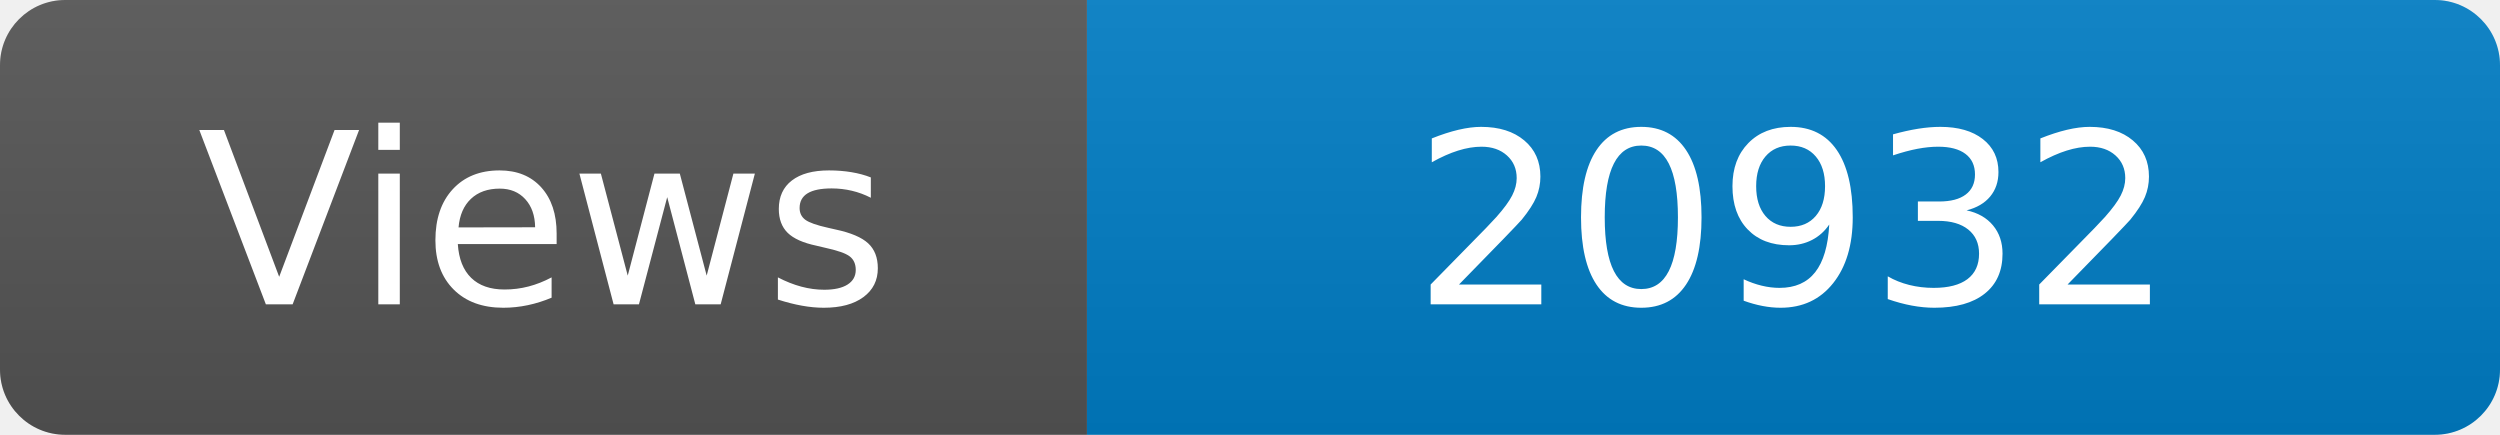
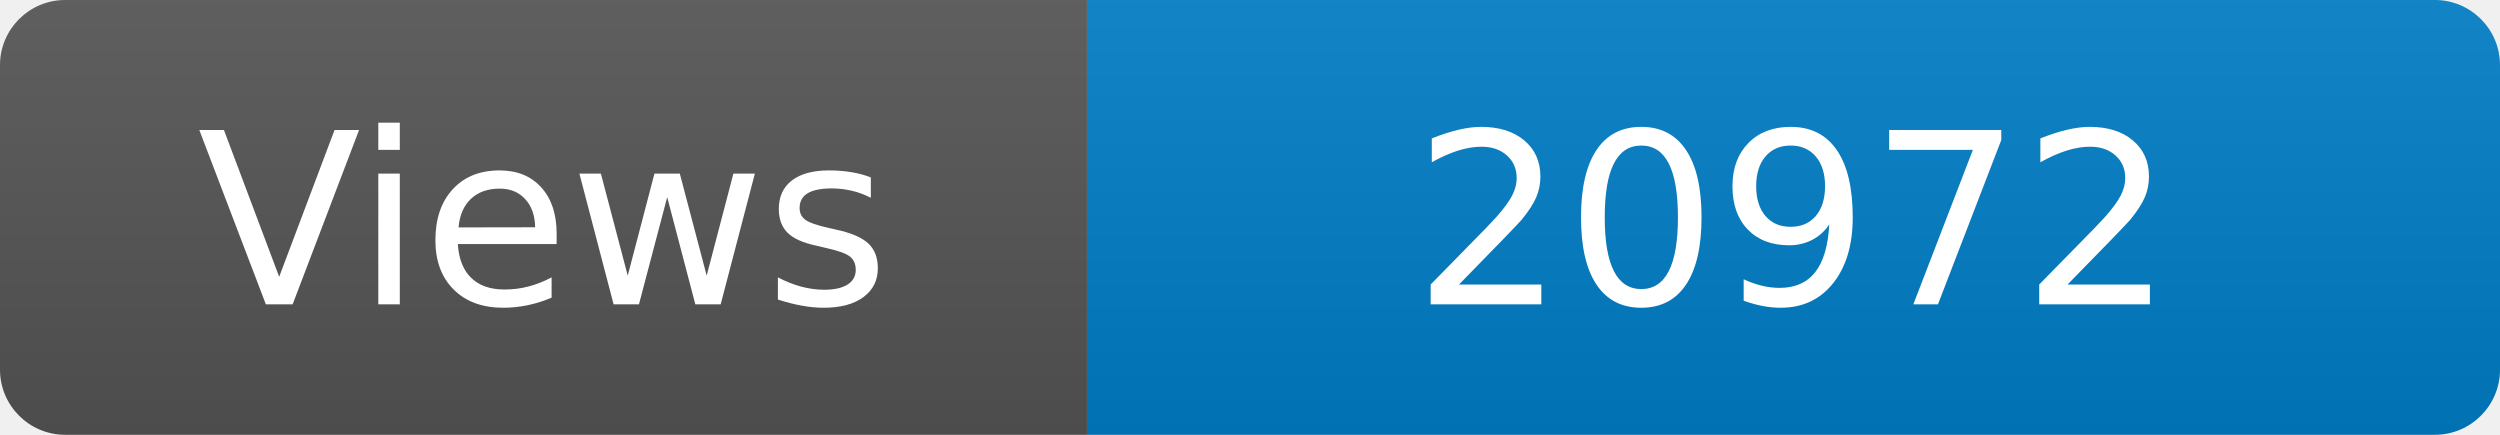
<svg xmlns="http://www.w3.org/2000/svg" width="115" height="20" role="img" aria-label="Maintained?: yes">
  <linearGradient id="s" x2="0" y2="100%">
    <stop offset="0" stop-color="#bbb" stop-opacity=".1" />
    <stop offset="1" stop-opacity=".1" />
  </linearGradient>
  <clipPath id="r">
    <rect width="115" height="20" rx="3" fill="#fff" />
  </clipPath>
  <g clip-path="url(#r)">
    <rect width="50" height="20" fill="#555" />
    <rect x="50" width="160" height="20" fill="#007ec6" />
    <rect width="115" height="20" fill="url(#s)" />
  </g>
  <g fill="#fff" text-anchor="middle" font-family="Verdana,Geneva,DejaVu Sans,sans-serif" font-size="110">
    <text x="250" y="140" transform="scale(.1)" fill="#fff">Views</text>
-     <text x="825" y="140" transform="scale(.1)" fill="#fff">20932</text>
+     <text x="825" y="140" transform="scale(.1)" fill="#fff">20972</text>
  </g>
</svg>
